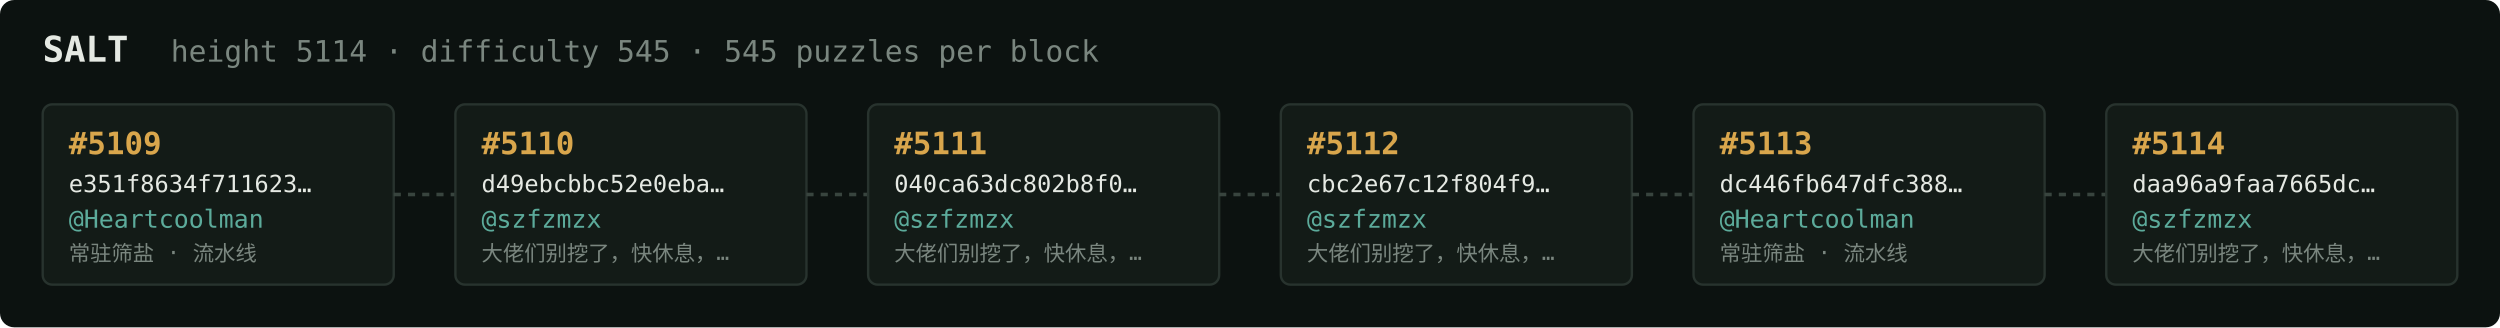
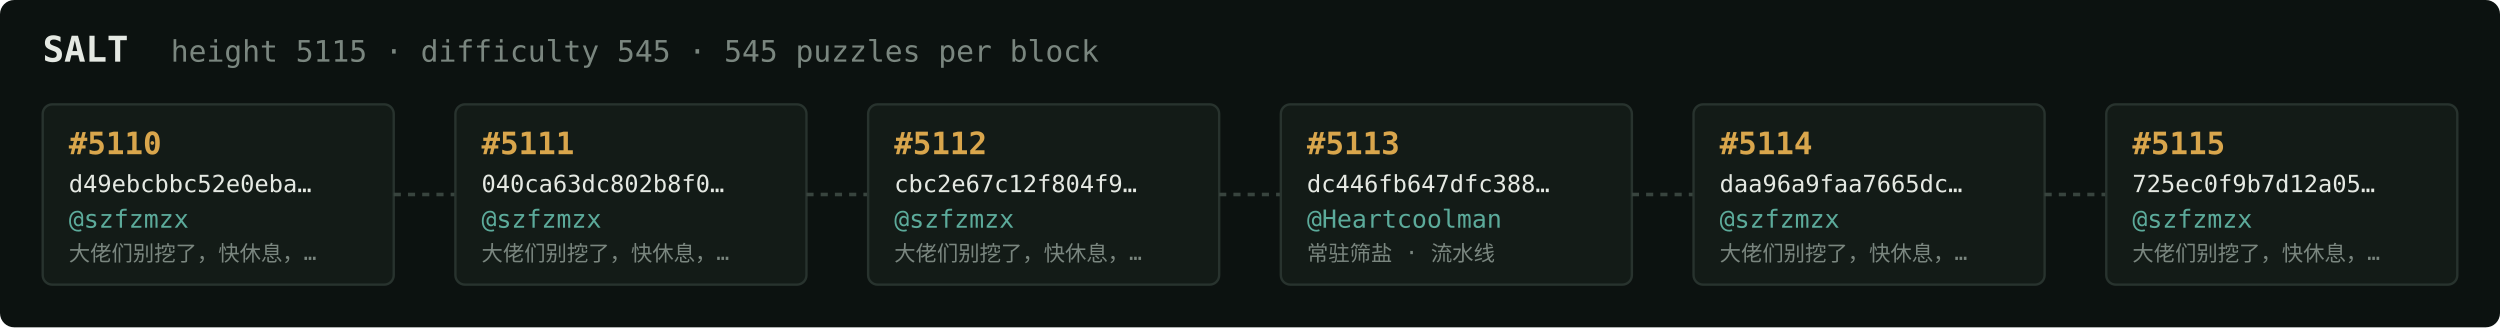
<svg xmlns="http://www.w3.org/2000/svg" width="1054" height="138" viewBox="0 0 1054 138" font-family="ui-monospace,SFMono-Regular,Menlo,monospace">
  <rect fill="#0c1210" width="1054" height="138" rx="6" />
  <text x="18" y="26" fill="#e5e9e3" font-size="15" font-weight="700">SALT</text>
-   <text x="72" y="26" fill="#7a867f" font-size="12.5">height 5114 · difficulty 545 · 545 puzzles per block</text>
+   <text x="72" y="26" fill="#7a867f" font-size="12.5">height 5115 · difficulty 545 · 545 puzzles per block</text>
  <rect x="18" y="44" width="148" height="76" rx="4" fill="#131b17" stroke="#28332e" stroke-width="1" />
-   <text x="29" y="65" fill="#d9a64c" font-size="13" font-weight="700">#5109</text>
-   <text x="29" y="81" fill="#e5e9e3" font-size="10">e351f8634f711623…</text>
-   <text x="29" y="96" fill="#5cab9b" font-size="10.5">@Heartcoolman</text>
-   <text x="29" y="110" fill="#7a867f" font-size="9">常驻筛盐 · 流水线</text>
+   <text x="29" y="65" fill="#d9a64c" font-size="13" font-weight="700">#5110</text>
+   <text x="29" y="81" fill="#e5e9e3" font-size="10">d49ebcbbc52e0eba…</text>
+   <text x="29" y="96" fill="#5cab9b" font-size="10.5">@szfzmzx</text>
+   <text x="29" y="110" fill="#7a867f" font-size="9">大佬们别挖了，快休息，…</text>
  <line x1="166" y1="82.0" x2="192" y2="82.0" stroke="#38443e" stroke-width="1.5" stroke-dasharray="3 3" />
  <rect x="192" y="44" width="148" height="76" rx="4" fill="#131b17" stroke="#28332e" stroke-width="1" />
-   <text x="203" y="65" fill="#d9a64c" font-size="13" font-weight="700">#5110</text>
-   <text x="203" y="81" fill="#e5e9e3" font-size="10">d49ebcbbc52e0eba…</text>
+   <text x="203" y="65" fill="#d9a64c" font-size="13" font-weight="700">#5111</text>
+   <text x="203" y="81" fill="#e5e9e3" font-size="10">040ca63dc802b8f0…</text>
  <text x="203" y="96" fill="#5cab9b" font-size="10.5">@szfzmzx</text>
  <text x="203" y="110" fill="#7a867f" font-size="9">大佬们别挖了，快休息，…</text>
  <line x1="340" y1="82.0" x2="366" y2="82.0" stroke="#38443e" stroke-width="1.5" stroke-dasharray="3 3" />
  <rect x="366" y="44" width="148" height="76" rx="4" fill="#131b17" stroke="#28332e" stroke-width="1" />
-   <text x="377" y="65" fill="#d9a64c" font-size="13" font-weight="700">#5111</text>
-   <text x="377" y="81" fill="#e5e9e3" font-size="10">040ca63dc802b8f0…</text>
+   <text x="377" y="65" fill="#d9a64c" font-size="13" font-weight="700">#5112</text>
+   <text x="377" y="81" fill="#e5e9e3" font-size="10">cbc2e67c12f804f9…</text>
  <text x="377" y="96" fill="#5cab9b" font-size="10.5">@szfzmzx</text>
  <text x="377" y="110" fill="#7a867f" font-size="9">大佬们别挖了，快休息，…</text>
  <line x1="514" y1="82.0" x2="540" y2="82.0" stroke="#38443e" stroke-width="1.5" stroke-dasharray="3 3" />
  <rect x="540" y="44" width="148" height="76" rx="4" fill="#131b17" stroke="#28332e" stroke-width="1" />
-   <text x="551" y="65" fill="#d9a64c" font-size="13" font-weight="700">#5112</text>
-   <text x="551" y="81" fill="#e5e9e3" font-size="10">cbc2e67c12f804f9…</text>
-   <text x="551" y="96" fill="#5cab9b" font-size="10.5">@szfzmzx</text>
-   <text x="551" y="110" fill="#7a867f" font-size="9">大佬们别挖了，快休息，…</text>
+   <text x="551" y="65" fill="#d9a64c" font-size="13" font-weight="700">#5113</text>
+   <text x="551" y="81" fill="#e5e9e3" font-size="10">dc446fb647dfc388…</text>
+   <text x="551" y="96" fill="#5cab9b" font-size="10.5">@Heartcoolman</text>
+   <text x="551" y="110" fill="#7a867f" font-size="9">常驻筛盐 · 流水线</text>
  <line x1="688" y1="82.0" x2="714" y2="82.0" stroke="#38443e" stroke-width="1.5" stroke-dasharray="3 3" />
  <rect x="714" y="44" width="148" height="76" rx="4" fill="#131b17" stroke="#28332e" stroke-width="1" />
-   <text x="725" y="65" fill="#d9a64c" font-size="13" font-weight="700">#5113</text>
-   <text x="725" y="81" fill="#e5e9e3" font-size="10">dc446fb647dfc388…</text>
-   <text x="725" y="96" fill="#5cab9b" font-size="10.5">@Heartcoolman</text>
-   <text x="725" y="110" fill="#7a867f" font-size="9">常驻筛盐 · 流水线</text>
+   <text x="725" y="65" fill="#d9a64c" font-size="13" font-weight="700">#5114</text>
+   <text x="725" y="81" fill="#e5e9e3" font-size="10">daa96a9faa7665dc…</text>
+   <text x="725" y="96" fill="#5cab9b" font-size="10.5">@szfzmzx</text>
+   <text x="725" y="110" fill="#7a867f" font-size="9">大佬们别挖了，快休息，…</text>
  <line x1="862" y1="82.0" x2="888" y2="82.0" stroke="#38443e" stroke-width="1.5" stroke-dasharray="3 3" />
  <rect x="888" y="44" width="148" height="76" rx="4" fill="#131b17" stroke="#28332e" stroke-width="1" />
-   <text x="899" y="65" fill="#d9a64c" font-size="13" font-weight="700">#5114</text>
-   <text x="899" y="81" fill="#e5e9e3" font-size="10">daa96a9faa7665dc…</text>
+   <text x="899" y="65" fill="#d9a64c" font-size="13" font-weight="700">#5115</text>
+   <text x="899" y="81" fill="#e5e9e3" font-size="10">725ec0f9b7d12a05…</text>
  <text x="899" y="96" fill="#5cab9b" font-size="10.5">@szfzmzx</text>
  <text x="899" y="110" fill="#7a867f" font-size="9">大佬们别挖了，快休息，…</text>
</svg>
